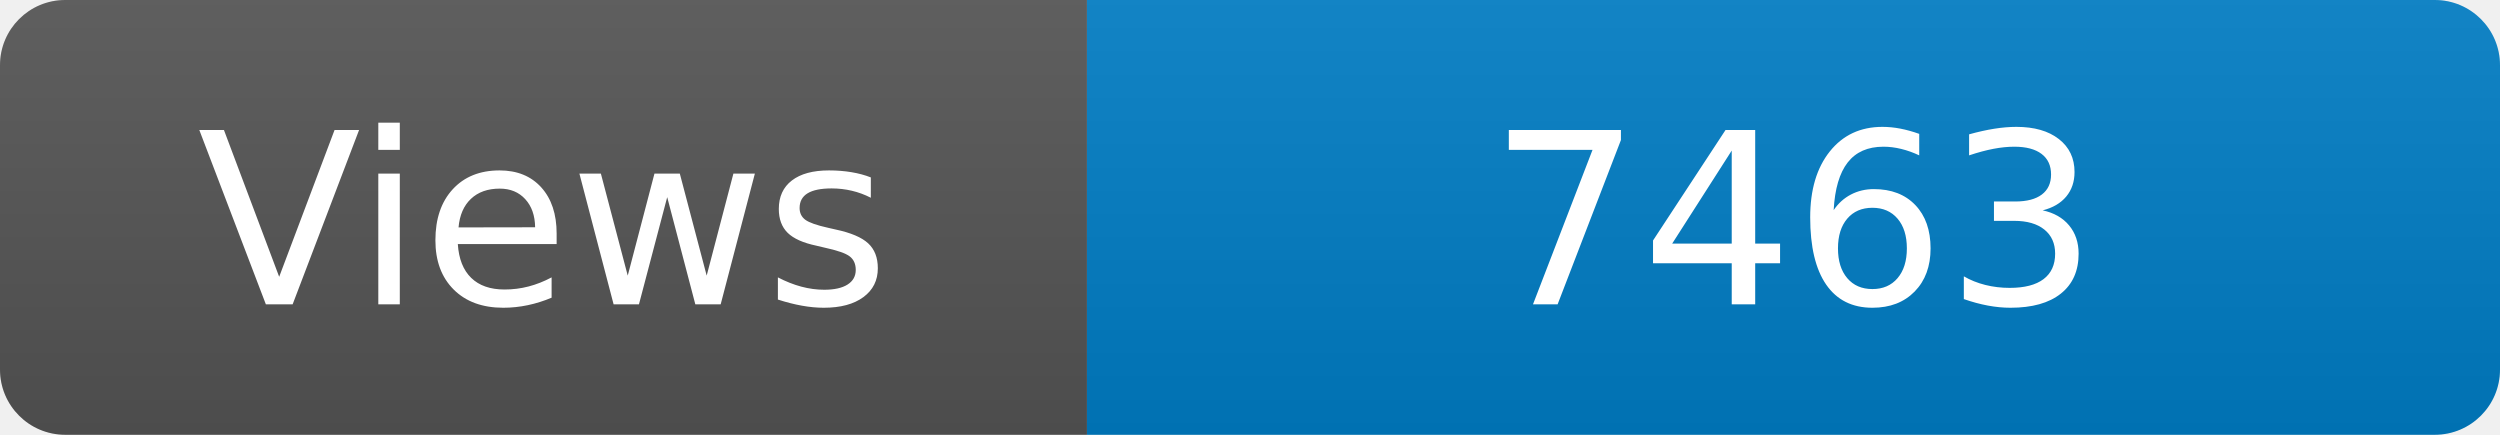
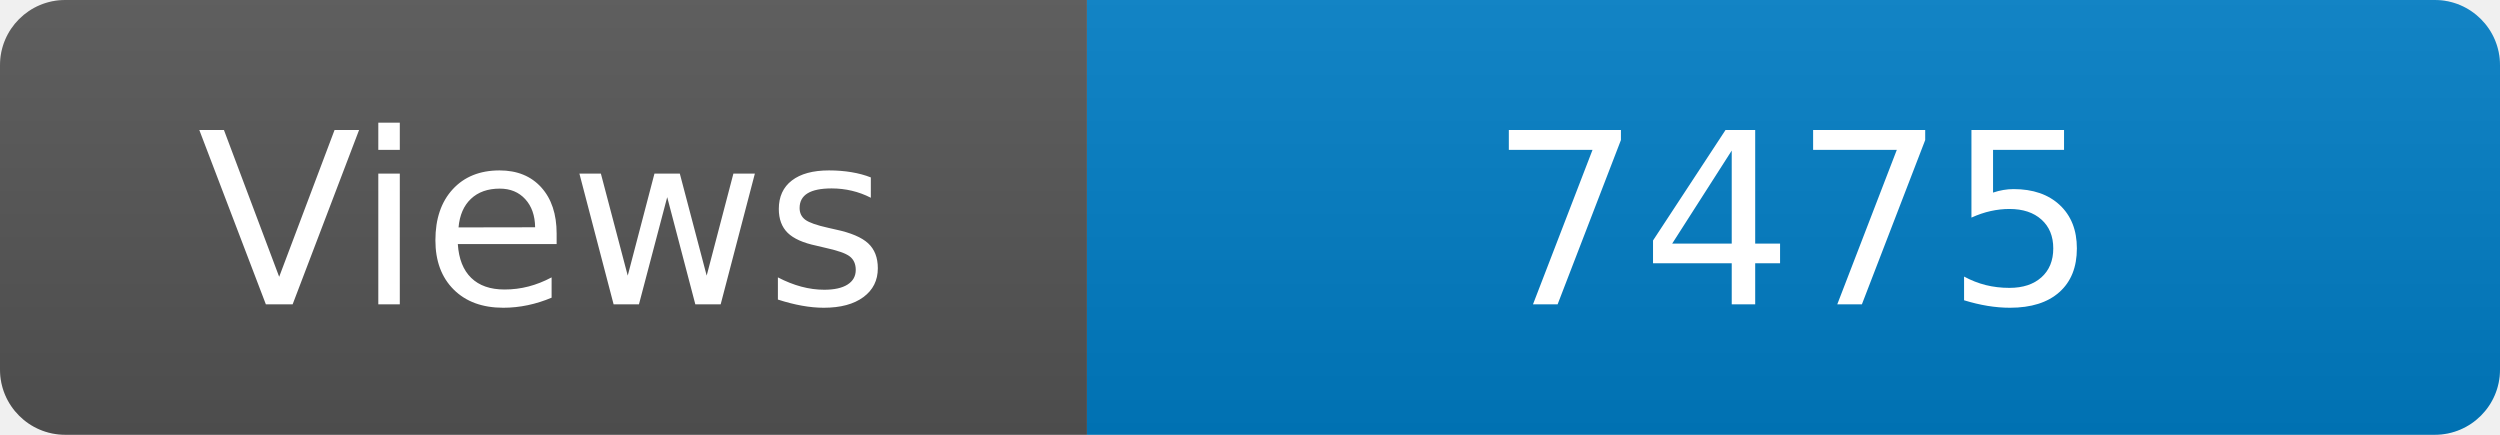
<svg xmlns="http://www.w3.org/2000/svg" width="115" height="20" role="img" aria-label="Maintained?: yes">
  <linearGradient id="s" x2="0" y2="100%">
    <stop offset="0" stop-color="#bbb" stop-opacity=".1" />
    <stop offset="1" stop-opacity=".1" />
  </linearGradient>
  <clipPath id="r">
    <rect width="115" height="20" rx="3" fill="#fff" />
  </clipPath>
  <g clip-path="url(#r)">
    <rect width="50" height="20" fill="#555" />
    <rect x="50" width="160" height="20" fill="#007ec6" />
    <rect width="115" height="20" fill="url(#s)" />
  </g>
  <g fill="#fff" text-anchor="middle" font-family="Verdana,Geneva,DejaVu Sans,sans-serif" font-size="110">
    <text x="250" y="140" transform="scale(.1)" fill="#fff">Views</text>
-     <text x="825" y="140" transform="scale(.1)" fill="#fff">7463</text>
+     <text x="825" y="140" transform="scale(.1)" fill="#fff">7475</text>
  </g>
</svg>
